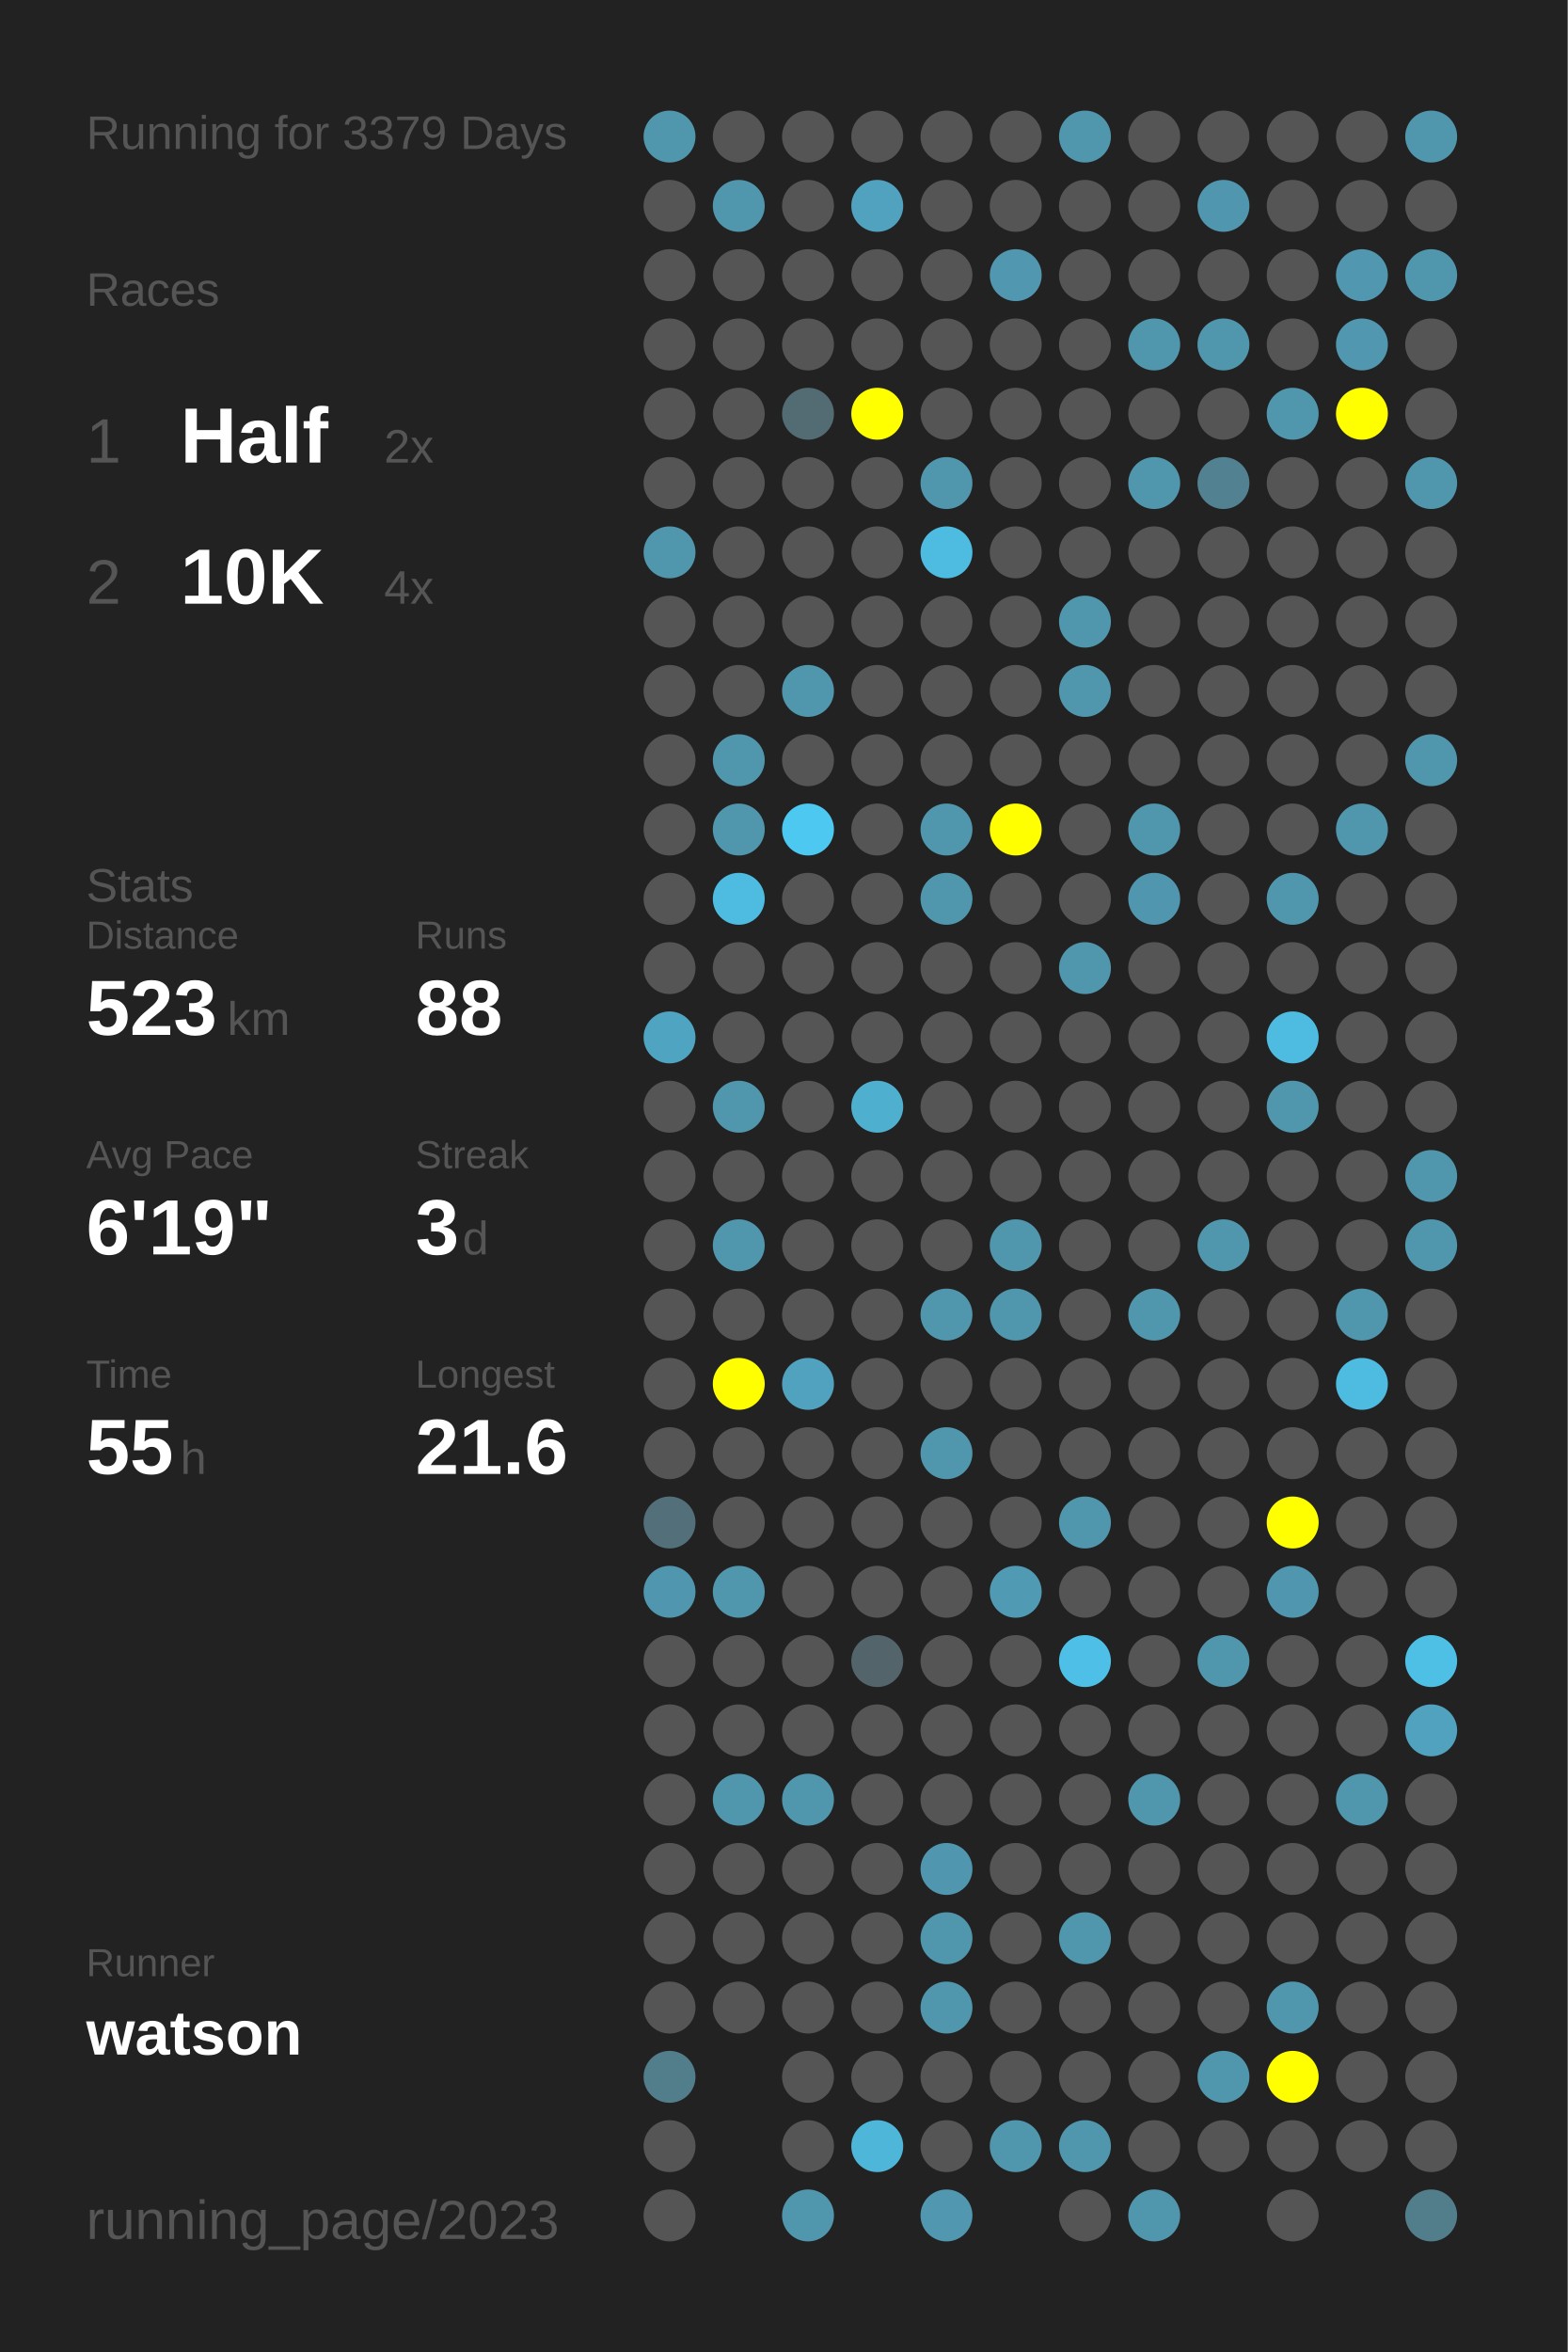
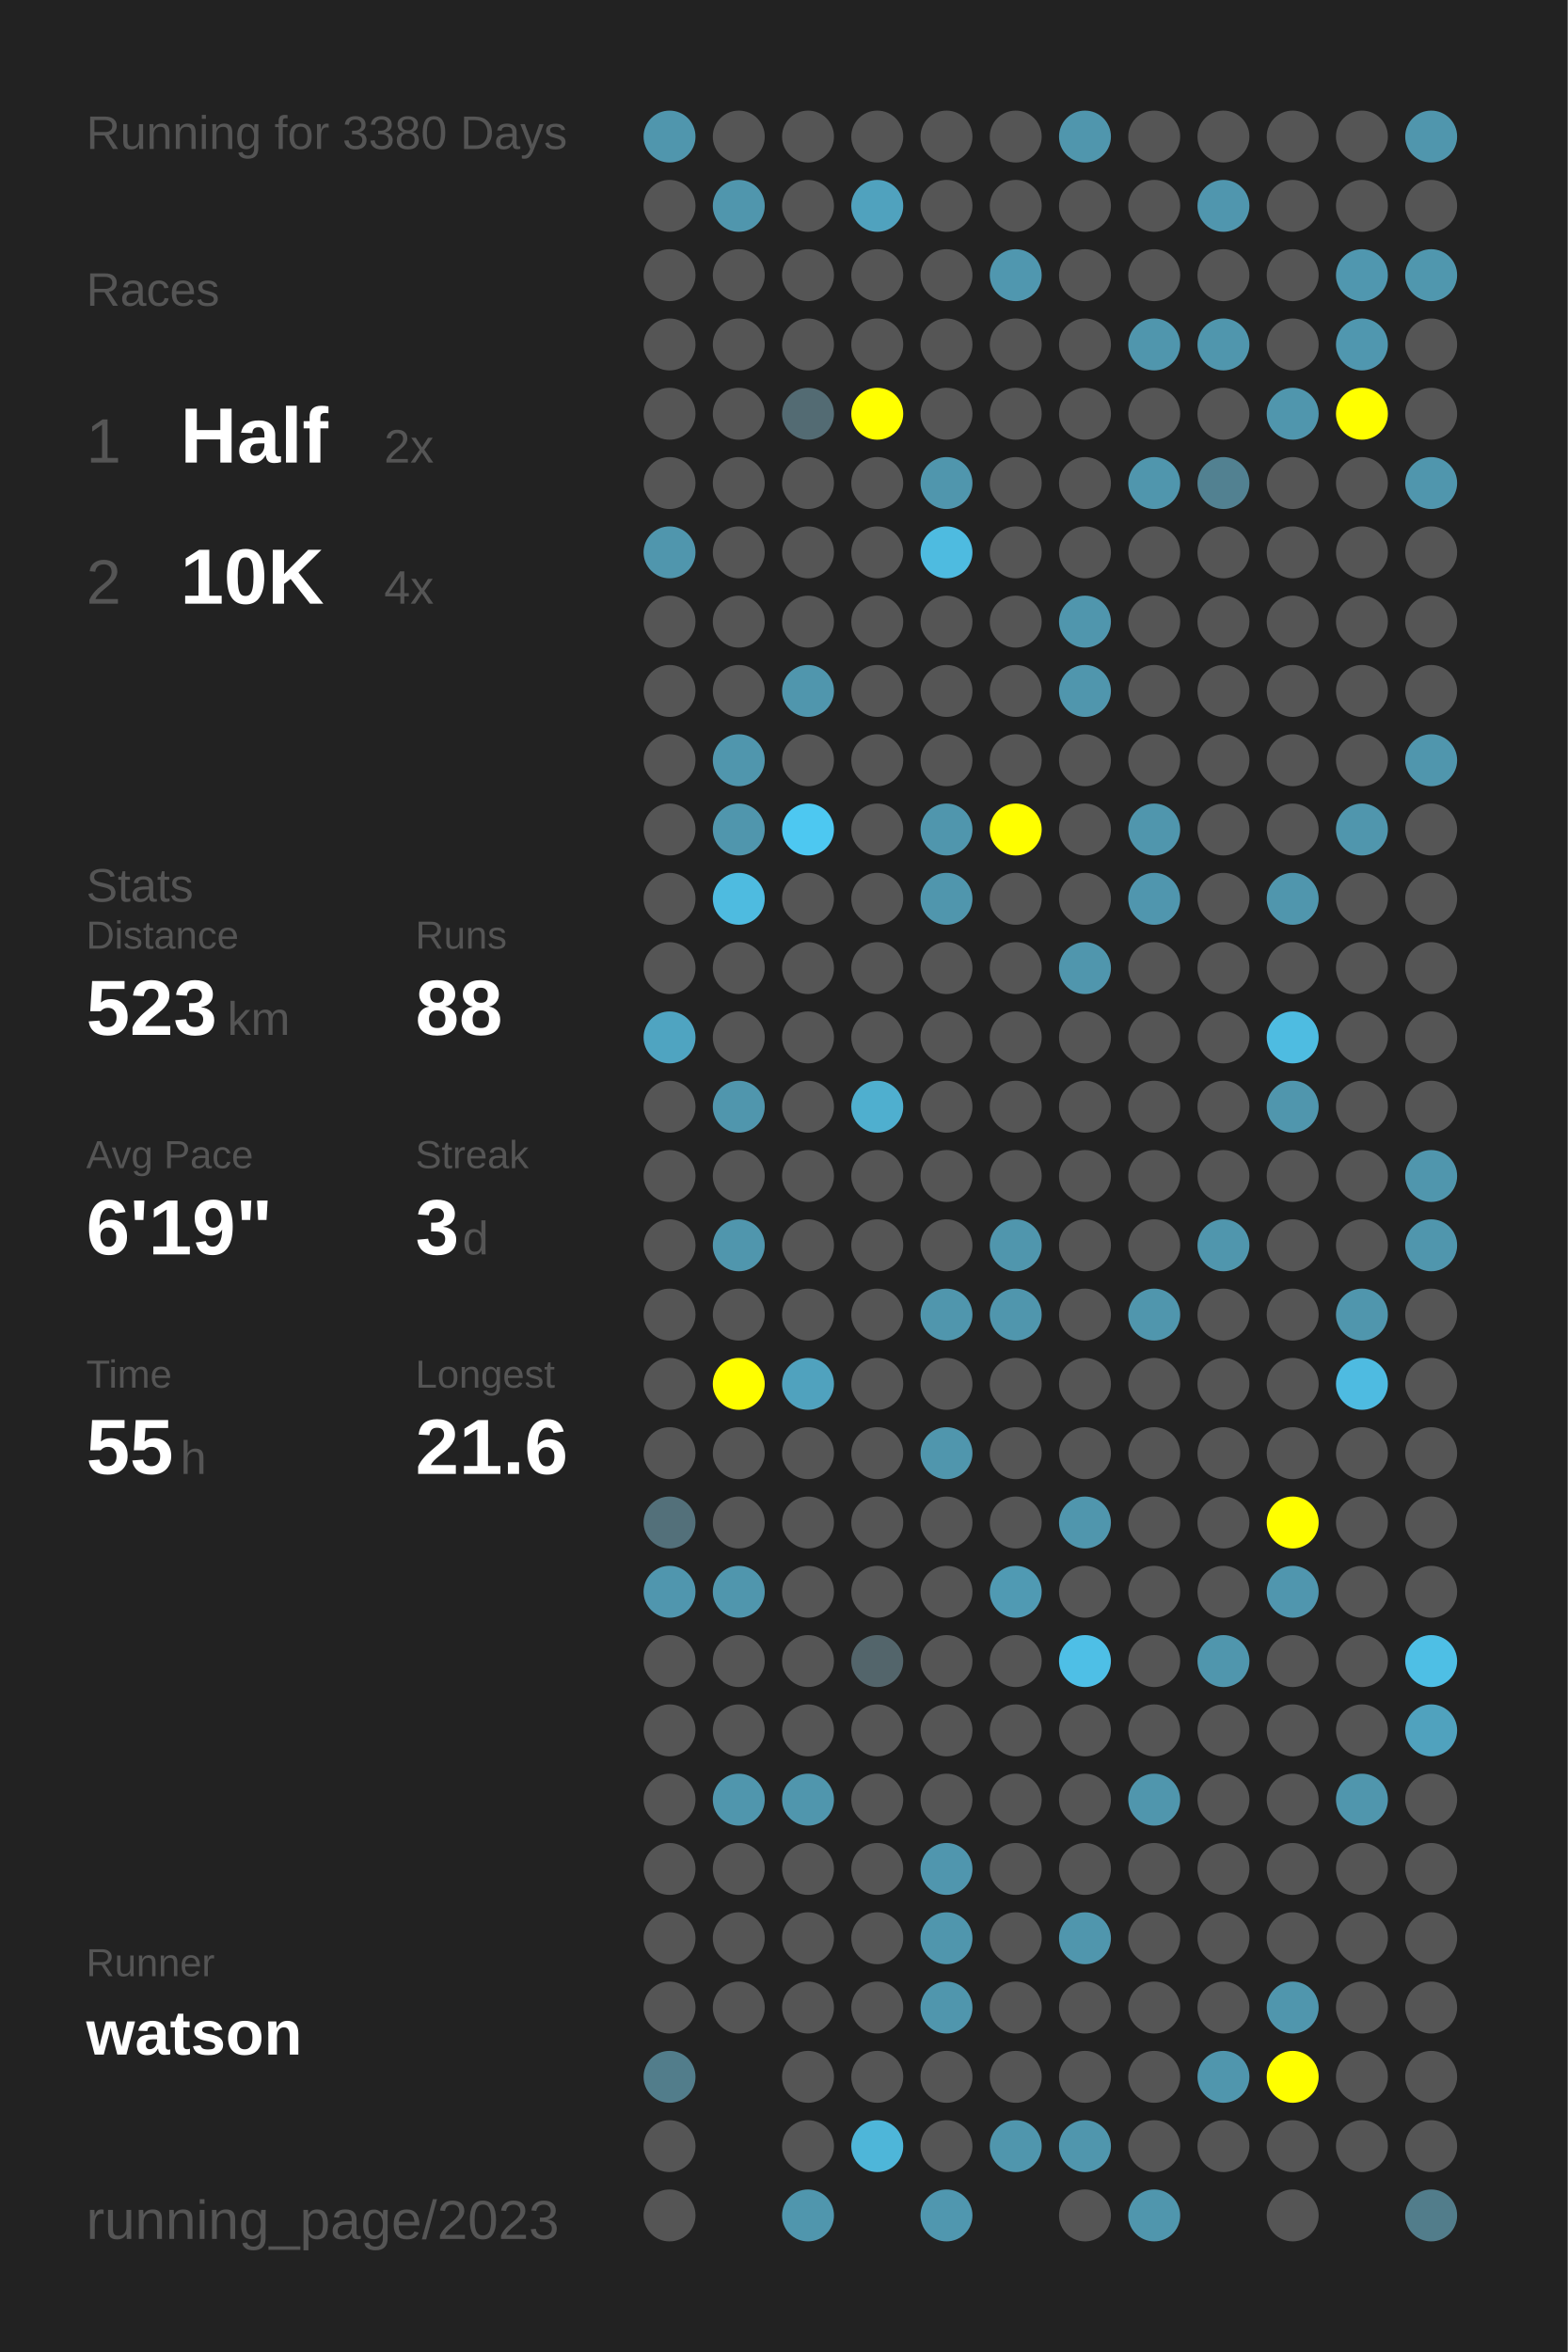
<svg xmlns="http://www.w3.org/2000/svg" baseProfile="full" height="300mm" version="1.1" viewBox="0,0,200,300" width="200mm">
  <defs />
  <rect fill="#222222" height="300" width="200" x="0" y="0" />
-   <text fill="#555555" style="font-size:6px; font-family:Arial;" x="11" y="19">Running for 3379 Days</text>
+   <text fill="#555555" style="font-size:6px; font-family:Arial;" x="11" y="19">Running for 3380 Days</text>
  <text fill="#555555" style="font-size:6px; font-family:Arial;" x="11" y="39">Races</text>
  <text fill="#555555" style="font-size:8px; font-family:Arial;" x="11" y="59">1</text>
  <text fill="#FFFFFF" style="font-size:10px; font-family:Arial; font-weight:bold;" x="23" y="59">Half</text>
  <text fill="#555555" style="font-size:6px; font-family:Arial;" x="49" y="59">2x</text>
  <text fill="#555555" style="font-size:8px; font-family:Arial;" x="11" y="77">2</text>
  <text fill="#FFFFFF" style="font-size:10px; font-family:Arial; font-weight:bold;" x="23" y="77">10K</text>
  <text fill="#555555" style="font-size:6px; font-family:Arial;" x="49" y="77">4x</text>
  <text fill="#555555" style="font-size:6px; font-family:Arial;" x="11" y="115">Stats</text>
  <text fill="#555555" style="font-size:5px; font-family:Arial;" x="11" y="121">Distance</text>
  <text fill="#FFFFFF" style="font-size:10px; font-family:Arial; font-weight:bold;" x="11" y="132">523</text>
  <text fill="#555555" style="font-size:6px; font-family:Arial;" x="29" y="132">km</text>
  <text fill="#555555" style="font-size:5px; font-family:Arial;" x="53" y="121">Runs</text>
  <text fill="#FFFFFF" style="font-size:10px; font-family:Arial; font-weight:bold;" x="53" y="132">88</text>
  <text fill="#555555" style="font-size:5px; font-family:Arial;" x="11" y="149">Avg Pace</text>
  <text fill="#FFFFFF" style="font-size:10px; font-family:Arial; font-weight:bold;" x="11" y="160">6'19"</text>
  <text fill="#555555" style="font-size:5px; font-family:Arial;" x="53" y="149">Streak</text>
  <text fill="#FFFFFF" style="font-size:10px; font-family:Arial; font-weight:bold;" x="53" y="160">3</text>
  <text fill="#555555" style="font-size:6px; font-family:Arial;" x="59" y="160">d</text>
  <text fill="#555555" style="font-size:5px; font-family:Arial;" x="11" y="177">Time</text>
  <text fill="#FFFFFF" style="font-size:10px; font-family:Arial; font-weight:bold;" x="11" y="188">55</text>
  <text fill="#555555" style="font-size:6px; font-family:Arial;" x="23" y="188">h</text>
  <text fill="#555555" style="font-size:5px; font-family:Arial;" x="53" y="177">Longest</text>
  <text fill="#FFFFFF" style="font-size:10px; font-family:Arial; font-weight:bold;" x="53" y="188">21.6</text>
  <text fill="#555555" style="font-size:5px; font-family:Arial;" x="11" y="252.065">Runner</text>
  <text fill="#FFFFFF" style="font-size:8px; font-family:Arial; font-weight:bold;" x="11" y="262.065">watson</text>
  <text fill="#555555" style="font-size:7px; font-family:Arial;" x="11" y="285.581">running_page/2023</text>
  <circle cx="85.417" cy="17.419" fill="#5096ad" r="3.312" />
  <circle cx="85.417" cy="26.258" fill="#555555" r="3.312" />
  <circle cx="85.417" cy="35.097" fill="#555555" r="3.312" />
  <circle cx="85.417" cy="43.935" fill="#555555" r="3.312" />
  <circle cx="85.417" cy="52.774" fill="#555555" r="3.312" />
  <circle cx="85.417" cy="61.613" fill="#555555" r="3.312" />
  <circle cx="85.417" cy="70.452" fill="#5096ad" r="3.312" />
  <circle cx="85.417" cy="79.29" fill="#555555" r="3.312" />
  <circle cx="85.417" cy="88.129" fill="#555555" r="3.312" />
  <circle cx="85.417" cy="96.968" fill="#555555" r="3.312" />
  <circle cx="85.417" cy="105.806" fill="#555555" r="3.312" />
  <circle cx="85.417" cy="114.645" fill="#555555" r="3.312" />
  <circle cx="85.417" cy="123.484" fill="#555555" r="3.312" />
  <circle cx="85.417" cy="132.323" fill="#4fa4c1" r="3.312" />
  <circle cx="85.417" cy="141.161" fill="#555555" r="3.312" />
  <circle cx="85.417" cy="150" fill="#555555" r="3.312" />
  <circle cx="85.417" cy="158.839" fill="#555555" r="3.312" />
  <circle cx="85.417" cy="167.677" fill="#555555" r="3.312" />
  <circle cx="85.417" cy="176.516" fill="#555555" r="3.312" />
  <circle cx="85.417" cy="185.355" fill="#555555" r="3.312" />
  <circle cx="85.417" cy="194.194" fill="#53707a" r="3.312" />
  <circle cx="85.417" cy="203.032" fill="#5096ae" r="3.312" />
  <circle cx="85.417" cy="211.871" fill="#555555" r="3.312" />
  <circle cx="85.417" cy="220.71" fill="#555555" r="3.312" />
  <circle cx="85.417" cy="229.548" fill="#555555" r="3.312" />
  <circle cx="85.417" cy="238.387" fill="#555555" r="3.312" />
  <circle cx="85.417" cy="247.226" fill="#555555" r="3.312" />
  <circle cx="85.417" cy="256.065" fill="#555555" r="3.312" />
  <circle cx="85.417" cy="264.903" fill="#527d8b" r="3.312" />
  <circle cx="85.417" cy="273.742" fill="#555555" r="3.312" />
  <circle cx="85.417" cy="282.581" fill="#555555" r="3.312" />
  <circle cx="94.25" cy="17.419" fill="#555555" r="3.312" />
  <circle cx="94.25" cy="26.258" fill="#5096ad" r="3.312" />
  <circle cx="94.25" cy="35.097" fill="#555555" r="3.312" />
  <circle cx="94.25" cy="43.935" fill="#555555" r="3.312" />
  <circle cx="94.25" cy="52.774" fill="#555555" r="3.312" />
  <circle cx="94.25" cy="61.613" fill="#555555" r="3.312" />
  <circle cx="94.25" cy="70.452" fill="#555555" r="3.312" />
  <circle cx="94.25" cy="79.29" fill="#555555" r="3.312" />
  <circle cx="94.25" cy="88.129" fill="#555555" r="3.312" />
  <circle cx="94.25" cy="96.968" fill="#5096ad" r="3.312" />
  <circle cx="94.25" cy="105.806" fill="#5096ad" r="3.312" />
  <circle cx="94.25" cy="114.645" fill="#4ebbe0" r="3.312" />
  <circle cx="94.25" cy="123.484" fill="#555555" r="3.312" />
  <circle cx="94.25" cy="132.323" fill="#555555" r="3.312" />
  <circle cx="94.25" cy="141.161" fill="#5096ad" r="3.312" />
  <circle cx="94.25" cy="150" fill="#555555" r="3.312" />
  <circle cx="94.25" cy="158.839" fill="#5096ad" r="3.312" />
  <circle cx="94.25" cy="167.677" fill="#555555" r="3.312" />
  <circle cx="94.25" cy="176.516" fill="#FFFF00" r="3.312" />
  <circle cx="94.25" cy="185.355" fill="#555555" r="3.312" />
  <circle cx="94.25" cy="194.194" fill="#555555" r="3.312" />
  <circle cx="94.25" cy="203.032" fill="#5096ad" r="3.312" />
  <circle cx="94.25" cy="211.871" fill="#555555" r="3.312" />
  <circle cx="94.25" cy="220.71" fill="#555555" r="3.312" />
  <circle cx="94.25" cy="229.548" fill="#5096ad" r="3.312" />
  <circle cx="94.25" cy="238.387" fill="#555555" r="3.312" />
  <circle cx="94.25" cy="247.226" fill="#555555" r="3.312" />
  <circle cx="94.25" cy="256.065" fill="#555555" r="3.312" />
  <circle cx="103.083" cy="17.419" fill="#555555" r="3.312" />
  <circle cx="103.083" cy="26.258" fill="#555555" r="3.312" />
  <circle cx="103.083" cy="35.097" fill="#555555" r="3.312" />
  <circle cx="103.083" cy="43.935" fill="#555555" r="3.312" />
  <circle cx="103.083" cy="52.774" fill="#536b73" r="3.312" />
  <circle cx="103.083" cy="61.613" fill="#555555" r="3.312" />
  <circle cx="103.083" cy="70.452" fill="#555555" r="3.312" />
  <circle cx="103.083" cy="79.29" fill="#555555" r="3.312" />
  <circle cx="103.083" cy="88.129" fill="#5096ad" r="3.312" />
  <circle cx="103.083" cy="96.968" fill="#555555" r="3.312" />
  <circle cx="103.083" cy="105.806" fill="#4dc8f1" r="3.312" />
  <circle cx="103.083" cy="114.645" fill="#555555" r="3.312" />
  <circle cx="103.083" cy="123.484" fill="#555555" r="3.312" />
  <circle cx="103.083" cy="132.323" fill="#555555" r="3.312" />
  <circle cx="103.083" cy="141.161" fill="#555555" r="3.312" />
  <circle cx="103.083" cy="150" fill="#555555" r="3.312" />
  <circle cx="103.083" cy="158.839" fill="#555555" r="3.312" />
  <circle cx="103.083" cy="167.677" fill="#555555" r="3.312" />
  <circle cx="103.083" cy="176.516" fill="#50a2be" r="3.312" />
  <circle cx="103.083" cy="185.355" fill="#555555" r="3.312" />
  <circle cx="103.083" cy="194.194" fill="#555555" r="3.312" />
  <circle cx="103.083" cy="203.032" fill="#555555" r="3.312" />
  <circle cx="103.083" cy="211.871" fill="#555555" r="3.312" />
  <circle cx="103.083" cy="220.71" fill="#555555" r="3.312" />
  <circle cx="103.083" cy="229.548" fill="#5096ad" r="3.312" />
  <circle cx="103.083" cy="238.387" fill="#555555" r="3.312" />
  <circle cx="103.083" cy="247.226" fill="#555555" r="3.312" />
  <circle cx="103.083" cy="256.065" fill="#555555" r="3.312" />
  <circle cx="103.083" cy="264.903" fill="#555555" r="3.312" />
  <circle cx="103.083" cy="273.742" fill="#555555" r="3.312" />
  <circle cx="103.083" cy="282.581" fill="#5096ad" r="3.312" />
  <circle cx="111.917" cy="17.419" fill="#555555" r="3.312" />
  <circle cx="111.917" cy="26.258" fill="#50a2be" r="3.312" />
  <circle cx="111.917" cy="35.097" fill="#555555" r="3.312" />
  <circle cx="111.917" cy="43.935" fill="#555555" r="3.312" />
  <circle cx="111.917" cy="52.774" fill="#FFFF00" r="3.312" />
  <circle cx="111.917" cy="61.613" fill="#555555" r="3.312" />
  <circle cx="111.917" cy="70.452" fill="#555555" r="3.312" />
  <circle cx="111.917" cy="79.29" fill="#555555" r="3.312" />
  <circle cx="111.917" cy="88.129" fill="#555555" r="3.312" />
  <circle cx="111.917" cy="96.968" fill="#555555" r="3.312" />
  <circle cx="111.917" cy="105.806" fill="#555555" r="3.312" />
  <circle cx="111.917" cy="114.645" fill="#555555" r="3.312" />
  <circle cx="111.917" cy="123.484" fill="#555555" r="3.312" />
  <circle cx="111.917" cy="132.323" fill="#555555" r="3.312" />
  <circle cx="111.917" cy="141.161" fill="#4fafcf" r="3.312" />
  <circle cx="111.917" cy="150" fill="#555555" r="3.312" />
  <circle cx="111.917" cy="158.839" fill="#555555" r="3.312" />
  <circle cx="111.917" cy="167.677" fill="#555555" r="3.312" />
  <circle cx="111.917" cy="176.516" fill="#555555" r="3.312" />
  <circle cx="111.917" cy="185.355" fill="#555555" r="3.312" />
  <circle cx="111.917" cy="194.194" fill="#555555" r="3.312" />
  <circle cx="111.917" cy="203.032" fill="#555555" r="3.312" />
  <circle cx="111.917" cy="211.871" fill="#53656b" r="3.312" />
  <circle cx="111.917" cy="220.71" fill="#555555" r="3.312" />
  <circle cx="111.917" cy="229.548" fill="#555555" r="3.312" />
  <circle cx="111.917" cy="238.387" fill="#555555" r="3.312" />
  <circle cx="111.917" cy="247.226" fill="#555555" r="3.312" />
  <circle cx="111.917" cy="256.065" fill="#555555" r="3.312" />
  <circle cx="111.917" cy="264.903" fill="#555555" r="3.312" />
  <circle cx="111.917" cy="273.742" fill="#4eb6d9" r="3.312" />
  <circle cx="120.75" cy="17.419" fill="#555555" r="3.312" />
  <circle cx="120.75" cy="26.258" fill="#555555" r="3.312" />
  <circle cx="120.75" cy="35.097" fill="#555555" r="3.312" />
  <circle cx="120.75" cy="43.935" fill="#555555" r="3.312" />
  <circle cx="120.75" cy="52.774" fill="#555555" r="3.312" />
  <circle cx="120.75" cy="61.613" fill="#5096ad" r="3.312" />
  <circle cx="120.75" cy="70.452" fill="#4ebbe0" r="3.312" />
  <circle cx="120.75" cy="79.29" fill="#555555" r="3.312" />
  <circle cx="120.75" cy="88.129" fill="#555555" r="3.312" />
  <circle cx="120.75" cy="96.968" fill="#555555" r="3.312" />
  <circle cx="120.75" cy="105.806" fill="#5096ad" r="3.312" />
  <circle cx="120.75" cy="114.645" fill="#5096ad" r="3.312" />
  <circle cx="120.75" cy="123.484" fill="#555555" r="3.312" />
  <circle cx="120.75" cy="132.323" fill="#555555" r="3.312" />
  <circle cx="120.75" cy="141.161" fill="#555555" r="3.312" />
  <circle cx="120.75" cy="150" fill="#555555" r="3.312" />
  <circle cx="120.75" cy="158.839" fill="#555555" r="3.312" />
  <circle cx="120.75" cy="167.677" fill="#5096ad" r="3.312" />
  <circle cx="120.75" cy="176.516" fill="#555555" r="3.312" />
  <circle cx="120.75" cy="185.355" fill="#5096ad" r="3.312" />
  <circle cx="120.75" cy="194.194" fill="#555555" r="3.312" />
  <circle cx="120.75" cy="203.032" fill="#555555" r="3.312" />
  <circle cx="120.75" cy="211.871" fill="#555555" r="3.312" />
  <circle cx="120.75" cy="220.71" fill="#555555" r="3.312" />
  <circle cx="120.75" cy="229.548" fill="#555555" r="3.312" />
  <circle cx="120.75" cy="238.387" fill="#5096ae" r="3.312" />
  <circle cx="120.75" cy="247.226" fill="#5096ad" r="3.312" />
  <circle cx="120.75" cy="256.065" fill="#5096ad" r="3.312" />
  <circle cx="120.75" cy="264.903" fill="#555555" r="3.312" />
  <circle cx="120.75" cy="273.742" fill="#555555" r="3.312" />
  <circle cx="120.75" cy="282.581" fill="#5097af" r="3.312" />
  <circle cx="129.583" cy="17.419" fill="#555555" r="3.312" />
  <circle cx="129.583" cy="26.258" fill="#555555" r="3.312" />
  <circle cx="129.583" cy="35.097" fill="#5097af" r="3.312" />
  <circle cx="129.583" cy="43.935" fill="#555555" r="3.312" />
  <circle cx="129.583" cy="52.774" fill="#555555" r="3.312" />
  <circle cx="129.583" cy="61.613" fill="#555555" r="3.312" />
  <circle cx="129.583" cy="70.452" fill="#555555" r="3.312" />
  <circle cx="129.583" cy="79.29" fill="#555555" r="3.312" />
  <circle cx="129.583" cy="88.129" fill="#555555" r="3.312" />
  <circle cx="129.583" cy="96.968" fill="#555555" r="3.312" />
  <circle cx="129.583" cy="105.806" fill="#FFFF00" r="3.312" />
  <circle cx="129.583" cy="114.645" fill="#555555" r="3.312" />
  <circle cx="129.583" cy="123.484" fill="#555555" r="3.312" />
  <circle cx="129.583" cy="132.323" fill="#555555" r="3.312" />
  <circle cx="129.583" cy="141.161" fill="#555555" r="3.312" />
  <circle cx="129.583" cy="150" fill="#555555" r="3.312" />
  <circle cx="129.583" cy="158.839" fill="#5096ad" r="3.312" />
  <circle cx="129.583" cy="167.677" fill="#5096ad" r="3.312" />
  <circle cx="129.583" cy="176.516" fill="#555555" r="3.312" />
  <circle cx="129.583" cy="185.355" fill="#555555" r="3.312" />
  <circle cx="129.583" cy="194.194" fill="#555555" r="3.312" />
  <circle cx="129.583" cy="203.032" fill="#509ab3" r="3.312" />
  <circle cx="129.583" cy="211.871" fill="#555555" r="3.312" />
  <circle cx="129.583" cy="220.71" fill="#555555" r="3.312" />
  <circle cx="129.583" cy="229.548" fill="#555555" r="3.312" />
  <circle cx="129.583" cy="238.387" fill="#555555" r="3.312" />
  <circle cx="129.583" cy="247.226" fill="#555555" r="3.312" />
  <circle cx="129.583" cy="256.065" fill="#555555" r="3.312" />
  <circle cx="129.583" cy="264.903" fill="#555555" r="3.312" />
  <circle cx="129.583" cy="273.742" fill="#5096ad" r="3.312" />
  <circle cx="138.417" cy="17.419" fill="#5096ad" r="3.312" />
  <circle cx="138.417" cy="26.258" fill="#555555" r="3.312" />
  <circle cx="138.417" cy="35.097" fill="#555555" r="3.312" />
  <circle cx="138.417" cy="43.935" fill="#555555" r="3.312" />
  <circle cx="138.417" cy="52.774" fill="#555555" r="3.312" />
  <circle cx="138.417" cy="61.613" fill="#555555" r="3.312" />
  <circle cx="138.417" cy="70.452" fill="#555555" r="3.312" />
  <circle cx="138.417" cy="79.29" fill="#5096ad" r="3.312" />
  <circle cx="138.417" cy="88.129" fill="#5096ad" r="3.312" />
  <circle cx="138.417" cy="96.968" fill="#555555" r="3.312" />
  <circle cx="138.417" cy="105.806" fill="#555555" r="3.312" />
  <circle cx="138.417" cy="114.645" fill="#555555" r="3.312" />
  <circle cx="138.417" cy="123.484" fill="#5096ad" r="3.312" />
  <circle cx="138.417" cy="132.323" fill="#555555" r="3.312" />
  <circle cx="138.417" cy="141.161" fill="#555555" r="3.312" />
  <circle cx="138.417" cy="150" fill="#555555" r="3.312" />
  <circle cx="138.417" cy="158.839" fill="#555555" r="3.312" />
  <circle cx="138.417" cy="167.677" fill="#555555" r="3.312" />
  <circle cx="138.417" cy="176.516" fill="#555555" r="3.312" />
  <circle cx="138.417" cy="185.355" fill="#555555" r="3.312" />
  <circle cx="138.417" cy="194.194" fill="#5096ad" r="3.312" />
  <circle cx="138.417" cy="203.032" fill="#555555" r="3.312" />
  <circle cx="138.417" cy="211.871" fill="#4ebfe6" r="3.312" />
  <circle cx="138.417" cy="220.71" fill="#555555" r="3.312" />
  <circle cx="138.417" cy="229.548" fill="#555555" r="3.312" />
  <circle cx="138.417" cy="238.387" fill="#555555" r="3.312" />
  <circle cx="138.417" cy="247.226" fill="#5096ad" r="3.312" />
  <circle cx="138.417" cy="256.065" fill="#555555" r="3.312" />
  <circle cx="138.417" cy="264.903" fill="#555555" r="3.312" />
  <circle cx="138.417" cy="273.742" fill="#5096ad" r="3.312" />
  <circle cx="138.417" cy="282.581" fill="#555555" r="3.312" />
  <circle cx="147.25" cy="17.419" fill="#555555" r="3.312" />
  <circle cx="147.25" cy="26.258" fill="#555555" r="3.312" />
  <circle cx="147.25" cy="35.097" fill="#555555" r="3.312" />
  <circle cx="147.25" cy="43.935" fill="#5096ad" r="3.312" />
  <circle cx="147.25" cy="52.774" fill="#555555" r="3.312" />
  <circle cx="147.25" cy="61.613" fill="#5096ad" r="3.312" />
  <circle cx="147.25" cy="70.452" fill="#555555" r="3.312" />
  <circle cx="147.25" cy="79.29" fill="#555555" r="3.312" />
  <circle cx="147.25" cy="88.129" fill="#555555" r="3.312" />
  <circle cx="147.25" cy="96.968" fill="#555555" r="3.312" />
  <circle cx="147.25" cy="105.806" fill="#5096ad" r="3.312" />
  <circle cx="147.25" cy="114.645" fill="#5096ae" r="3.312" />
  <circle cx="147.25" cy="123.484" fill="#555555" r="3.312" />
  <circle cx="147.25" cy="132.323" fill="#555555" r="3.312" />
  <circle cx="147.25" cy="141.161" fill="#555555" r="3.312" />
  <circle cx="147.25" cy="150" fill="#555555" r="3.312" />
  <circle cx="147.25" cy="158.839" fill="#555555" r="3.312" />
  <circle cx="147.25" cy="167.677" fill="#5096ad" r="3.312" />
  <circle cx="147.25" cy="176.516" fill="#555555" r="3.312" />
  <circle cx="147.25" cy="185.355" fill="#555555" r="3.312" />
  <circle cx="147.25" cy="194.194" fill="#555555" r="3.312" />
  <circle cx="147.25" cy="203.032" fill="#555555" r="3.312" />
  <circle cx="147.25" cy="211.871" fill="#555555" r="3.312" />
  <circle cx="147.25" cy="220.71" fill="#555555" r="3.312" />
  <circle cx="147.25" cy="229.548" fill="#5096ad" r="3.312" />
  <circle cx="147.25" cy="238.387" fill="#555555" r="3.312" />
  <circle cx="147.25" cy="247.226" fill="#555555" r="3.312" />
  <circle cx="147.25" cy="256.065" fill="#555555" r="3.312" />
  <circle cx="147.25" cy="264.903" fill="#555555" r="3.312" />
  <circle cx="147.25" cy="273.742" fill="#555555" r="3.312" />
  <circle cx="147.25" cy="282.581" fill="#5096ad" r="3.312" />
  <circle cx="156.083" cy="17.419" fill="#555555" r="3.312" />
  <circle cx="156.083" cy="26.258" fill="#5096ae" r="3.312" />
  <circle cx="156.083" cy="35.097" fill="#555555" r="3.312" />
  <circle cx="156.083" cy="43.935" fill="#5096ad" r="3.312" />
  <circle cx="156.083" cy="52.774" fill="#555555" r="3.312" />
  <circle cx="156.083" cy="61.613" fill="#528191" r="3.312" />
  <circle cx="156.083" cy="70.452" fill="#555555" r="3.312" />
  <circle cx="156.083" cy="79.29" fill="#555555" r="3.312" />
  <circle cx="156.083" cy="88.129" fill="#555555" r="3.312" />
  <circle cx="156.083" cy="96.968" fill="#555555" r="3.312" />
  <circle cx="156.083" cy="105.806" fill="#555555" r="3.312" />
  <circle cx="156.083" cy="114.645" fill="#555555" r="3.312" />
  <circle cx="156.083" cy="123.484" fill="#555555" r="3.312" />
  <circle cx="156.083" cy="132.323" fill="#555555" r="3.312" />
  <circle cx="156.083" cy="141.161" fill="#555555" r="3.312" />
  <circle cx="156.083" cy="150" fill="#555555" r="3.312" />
  <circle cx="156.083" cy="158.839" fill="#5096ad" r="3.312" />
  <circle cx="156.083" cy="167.677" fill="#555555" r="3.312" />
  <circle cx="156.083" cy="176.516" fill="#555555" r="3.312" />
  <circle cx="156.083" cy="185.355" fill="#555555" r="3.312" />
  <circle cx="156.083" cy="194.194" fill="#555555" r="3.312" />
  <circle cx="156.083" cy="203.032" fill="#555555" r="3.312" />
  <circle cx="156.083" cy="211.871" fill="#5096ad" r="3.312" />
  <circle cx="156.083" cy="220.71" fill="#555555" r="3.312" />
  <circle cx="156.083" cy="229.548" fill="#555555" r="3.312" />
  <circle cx="156.083" cy="238.387" fill="#555555" r="3.312" />
  <circle cx="156.083" cy="247.226" fill="#555555" r="3.312" />
  <circle cx="156.083" cy="256.065" fill="#555555" r="3.312" />
  <circle cx="156.083" cy="264.903" fill="#5096ad" r="3.312" />
  <circle cx="156.083" cy="273.742" fill="#555555" r="3.312" />
  <circle cx="164.917" cy="17.419" fill="#555555" r="3.312" />
  <circle cx="164.917" cy="26.258" fill="#555555" r="3.312" />
  <circle cx="164.917" cy="35.097" fill="#555555" r="3.312" />
  <circle cx="164.917" cy="43.935" fill="#555555" r="3.312" />
  <circle cx="164.917" cy="52.774" fill="#5096ad" r="3.312" />
  <circle cx="164.917" cy="61.613" fill="#555555" r="3.312" />
  <circle cx="164.917" cy="70.452" fill="#555555" r="3.312" />
  <circle cx="164.917" cy="79.29" fill="#555555" r="3.312" />
  <circle cx="164.917" cy="88.129" fill="#555555" r="3.312" />
  <circle cx="164.917" cy="96.968" fill="#555555" r="3.312" />
  <circle cx="164.917" cy="105.806" fill="#555555" r="3.312" />
  <circle cx="164.917" cy="114.645" fill="#5096ad" r="3.312" />
  <circle cx="164.917" cy="123.484" fill="#555555" r="3.312" />
  <circle cx="164.917" cy="132.323" fill="#4ebce1" r="3.312" />
  <circle cx="164.917" cy="141.161" fill="#5096ad" r="3.312" />
  <circle cx="164.917" cy="150" fill="#555555" r="3.312" />
  <circle cx="164.917" cy="158.839" fill="#555555" r="3.312" />
  <circle cx="164.917" cy="167.677" fill="#555555" r="3.312" />
  <circle cx="164.917" cy="176.516" fill="#555555" r="3.312" />
  <circle cx="164.917" cy="185.355" fill="#555555" r="3.312" />
  <circle cx="164.917" cy="194.194" fill="#FFFF00" r="3.312" />
  <circle cx="164.917" cy="203.032" fill="#5096ae" r="3.312" />
  <circle cx="164.917" cy="211.871" fill="#555555" r="3.312" />
  <circle cx="164.917" cy="220.71" fill="#555555" r="3.312" />
  <circle cx="164.917" cy="229.548" fill="#555555" r="3.312" />
  <circle cx="164.917" cy="238.387" fill="#555555" r="3.312" />
  <circle cx="164.917" cy="247.226" fill="#555555" r="3.312" />
  <circle cx="164.917" cy="256.065" fill="#5096ad" r="3.312" />
  <circle cx="164.917" cy="264.903" fill="#FFFF00" r="3.312" />
  <circle cx="164.917" cy="273.742" fill="#555555" r="3.312" />
  <circle cx="164.917" cy="282.581" fill="#555555" r="3.312" />
  <circle cx="173.75" cy="17.419" fill="#555555" r="3.312" />
  <circle cx="173.75" cy="26.258" fill="#555555" r="3.312" />
  <circle cx="173.75" cy="35.097" fill="#5097af" r="3.312" />
  <circle cx="173.75" cy="43.935" fill="#5097af" r="3.312" />
  <circle cx="173.75" cy="52.774" fill="#FFFF00" r="3.312" />
  <circle cx="173.75" cy="61.613" fill="#555555" r="3.312" />
  <circle cx="173.75" cy="70.452" fill="#555555" r="3.312" />
  <circle cx="173.75" cy="79.29" fill="#555555" r="3.312" />
  <circle cx="173.75" cy="88.129" fill="#555555" r="3.312" />
  <circle cx="173.75" cy="96.968" fill="#555555" r="3.312" />
  <circle cx="173.75" cy="105.806" fill="#5096ad" r="3.312" />
  <circle cx="173.75" cy="114.645" fill="#555555" r="3.312" />
  <circle cx="173.75" cy="123.484" fill="#555555" r="3.312" />
  <circle cx="173.75" cy="132.323" fill="#555555" r="3.312" />
  <circle cx="173.75" cy="141.161" fill="#555555" r="3.312" />
  <circle cx="173.75" cy="150" fill="#555555" r="3.312" />
  <circle cx="173.75" cy="158.839" fill="#555555" r="3.312" />
  <circle cx="173.75" cy="167.677" fill="#5096ad" r="3.312" />
  <circle cx="173.75" cy="176.516" fill="#4ebbe1" r="3.312" />
  <circle cx="173.75" cy="185.355" fill="#555555" r="3.312" />
  <circle cx="173.75" cy="194.194" fill="#555555" r="3.312" />
  <circle cx="173.75" cy="203.032" fill="#555555" r="3.312" />
  <circle cx="173.75" cy="211.871" fill="#555555" r="3.312" />
  <circle cx="173.75" cy="220.71" fill="#555555" r="3.312" />
  <circle cx="173.75" cy="229.548" fill="#5096ad" r="3.312" />
  <circle cx="173.75" cy="238.387" fill="#555555" r="3.312" />
  <circle cx="173.75" cy="247.226" fill="#555555" r="3.312" />
  <circle cx="173.75" cy="256.065" fill="#555555" r="3.312" />
  <circle cx="173.75" cy="264.903" fill="#555555" r="3.312" />
  <circle cx="173.75" cy="273.742" fill="#555555" r="3.312" />
  <circle cx="182.583" cy="17.419" fill="#5096ad" r="3.312" />
  <circle cx="182.583" cy="26.258" fill="#555555" r="3.312" />
  <circle cx="182.583" cy="35.097" fill="#5097ae" r="3.312" />
  <circle cx="182.583" cy="43.935" fill="#555555" r="3.312" />
  <circle cx="182.583" cy="52.774" fill="#555555" r="3.312" />
  <circle cx="182.583" cy="61.613" fill="#5096ad" r="3.312" />
  <circle cx="182.583" cy="70.452" fill="#555555" r="3.312" />
  <circle cx="182.583" cy="79.29" fill="#555555" r="3.312" />
  <circle cx="182.583" cy="88.129" fill="#555555" r="3.312" />
  <circle cx="182.583" cy="96.968" fill="#5096ad" r="3.312" />
  <circle cx="182.583" cy="105.806" fill="#555555" r="3.312" />
  <circle cx="182.583" cy="114.645" fill="#555555" r="3.312" />
  <circle cx="182.583" cy="123.484" fill="#555555" r="3.312" />
  <circle cx="182.583" cy="132.323" fill="#555555" r="3.312" />
  <circle cx="182.583" cy="141.161" fill="#555555" r="3.312" />
  <circle cx="182.583" cy="150" fill="#5096ad" r="3.312" />
  <circle cx="182.583" cy="158.839" fill="#5096ad" r="3.312" />
  <circle cx="182.583" cy="167.677" fill="#555555" r="3.312" />
  <circle cx="182.583" cy="176.516" fill="#555555" r="3.312" />
  <circle cx="182.583" cy="185.355" fill="#555555" r="3.312" />
  <circle cx="182.583" cy="194.194" fill="#555555" r="3.312" />
  <circle cx="182.583" cy="203.032" fill="#555555" r="3.312" />
  <circle cx="182.583" cy="211.871" fill="#4ebfe5" r="3.312" />
  <circle cx="182.583" cy="220.71" fill="#50a2be" r="3.312" />
  <circle cx="182.583" cy="229.548" fill="#555555" r="3.312" />
  <circle cx="182.583" cy="238.387" fill="#555555" r="3.312" />
  <circle cx="182.583" cy="247.226" fill="#555555" r="3.312" />
  <circle cx="182.583" cy="256.065" fill="#555555" r="3.312" />
  <circle cx="182.583" cy="264.903" fill="#555555" r="3.312" />
  <circle cx="182.583" cy="273.742" fill="#555555" r="3.312" />
  <circle cx="182.583" cy="282.581" fill="#527d8b" r="3.312" />
</svg>
